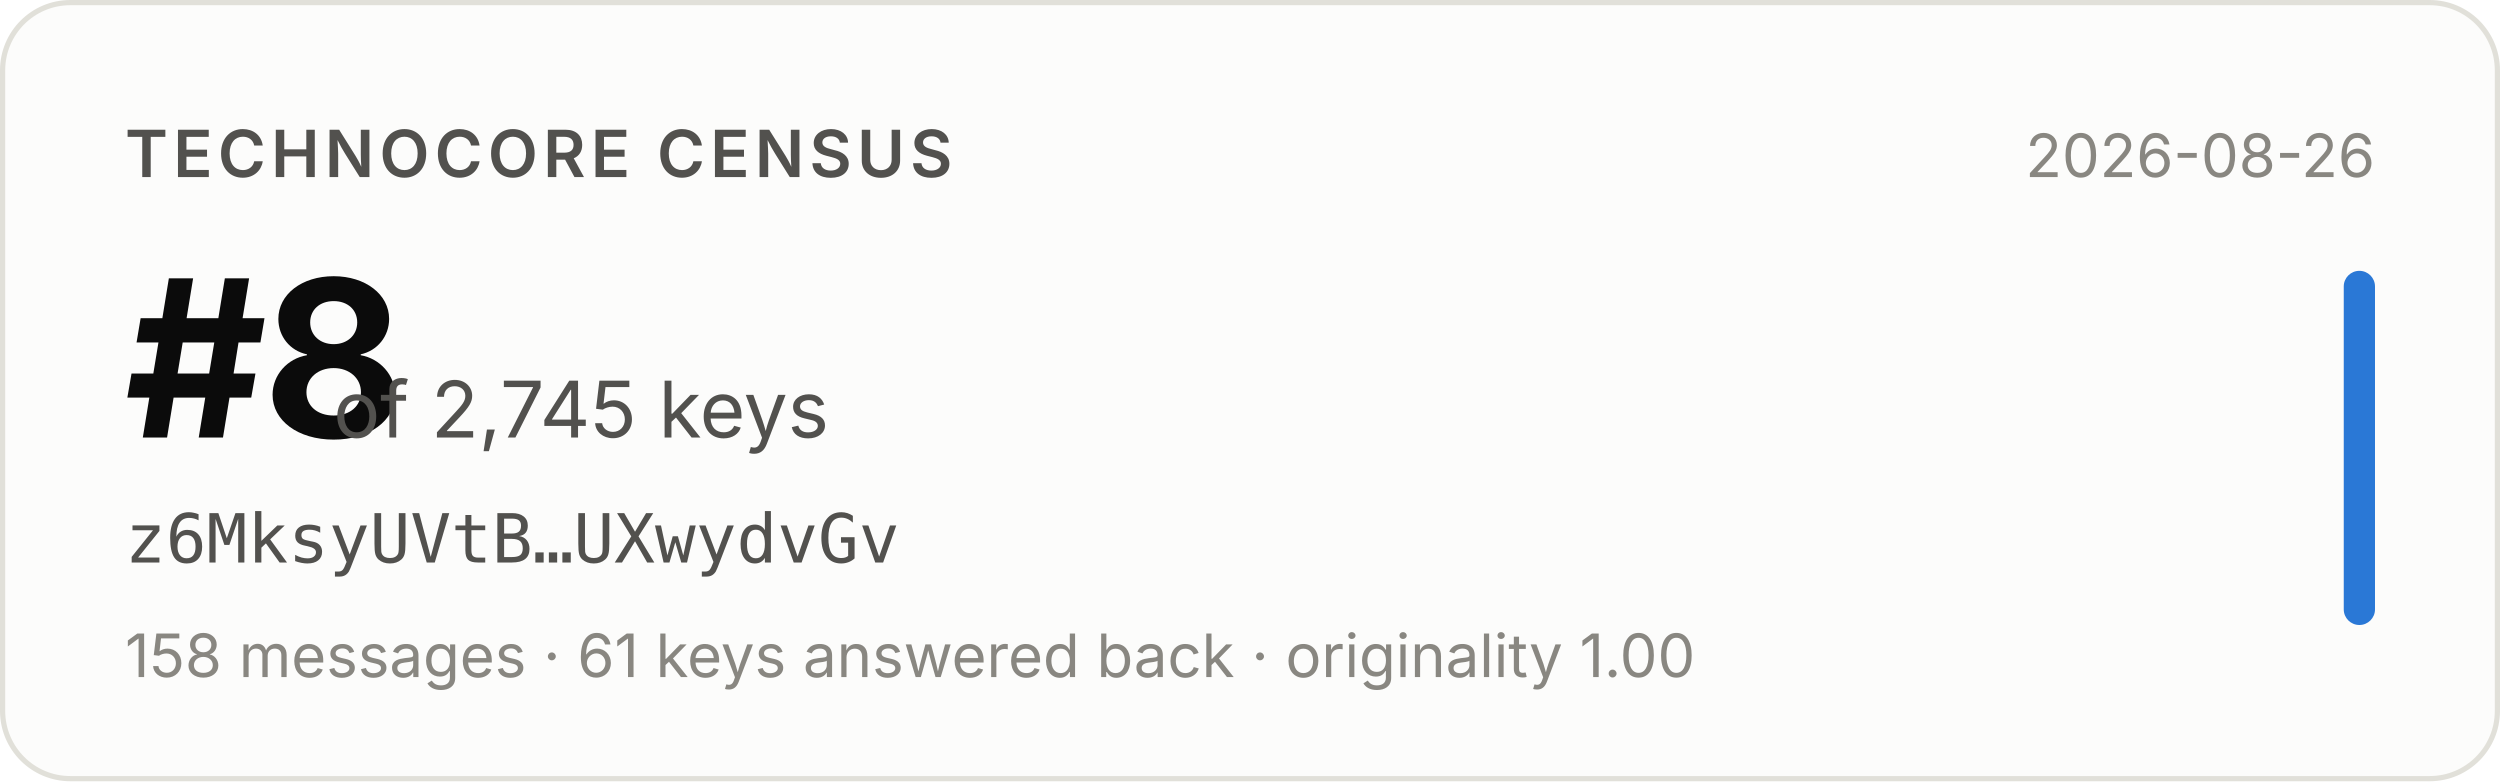
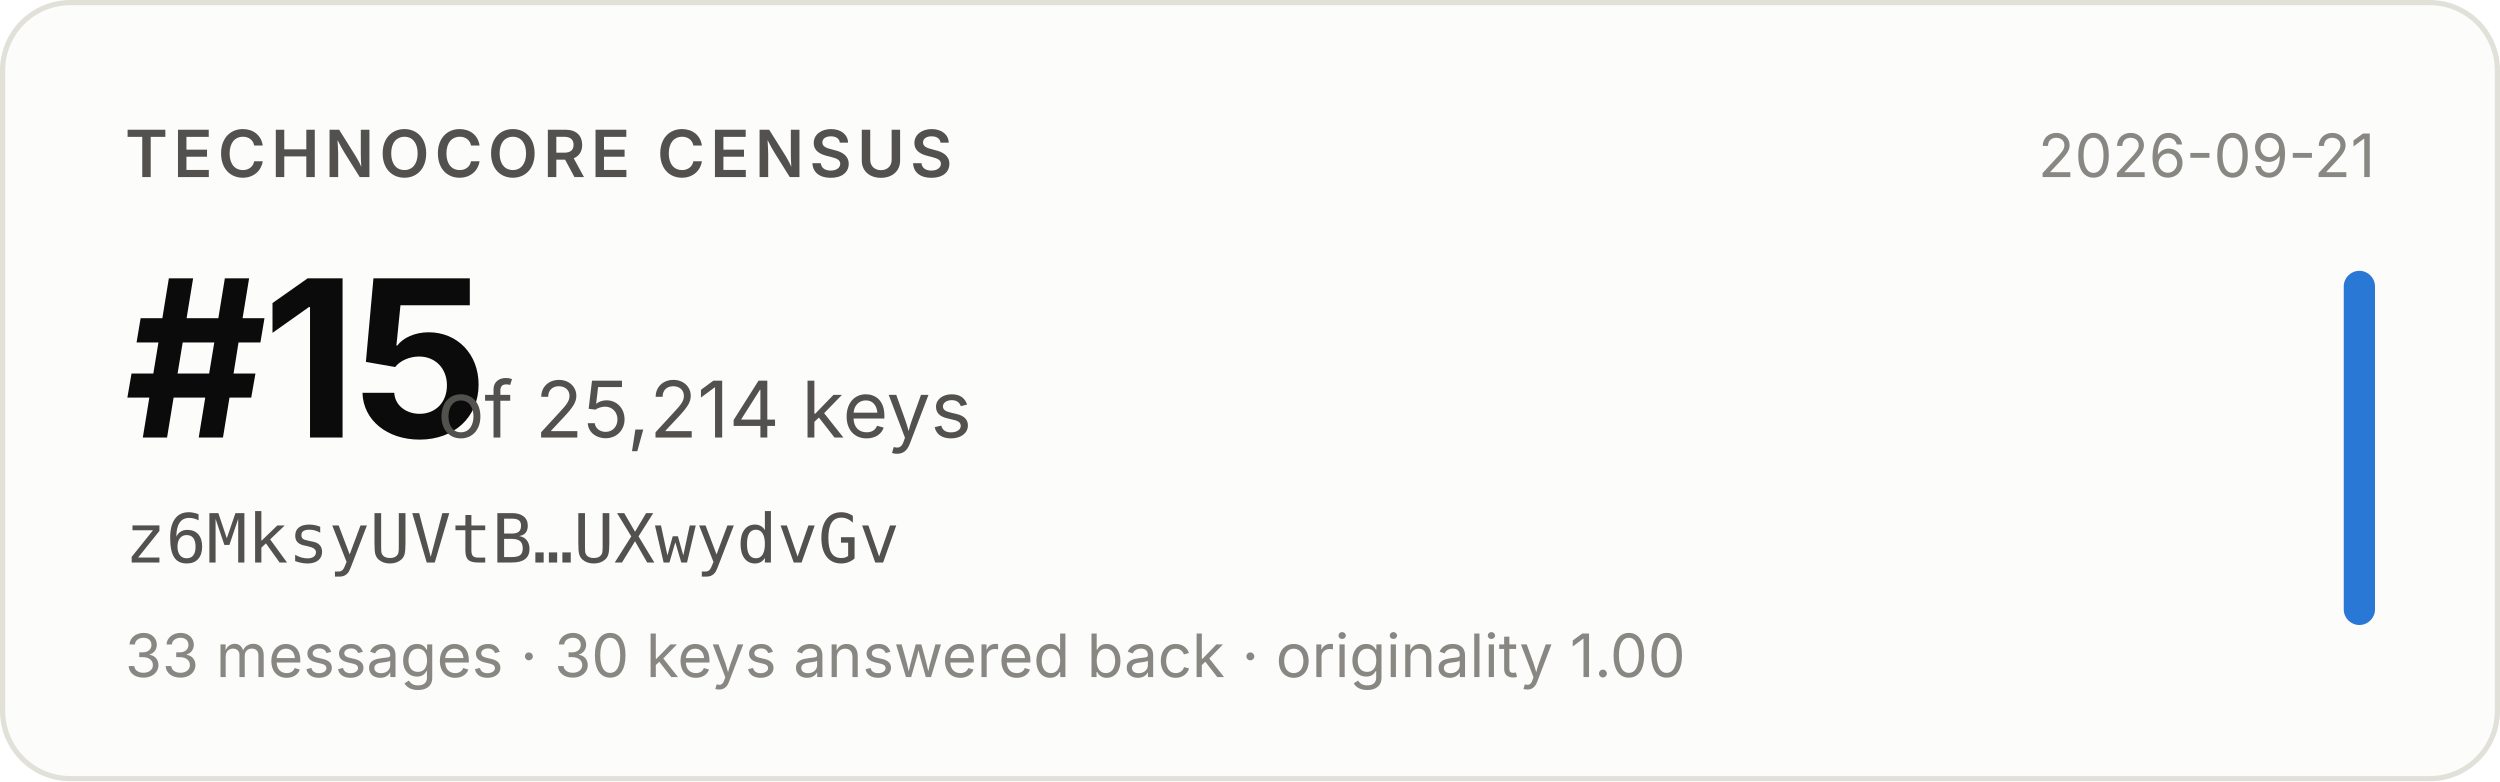
- <svg xmlns="http://www.w3.org/2000/svg" width="480" height="150" viewBox="0 0 480 150" role="img" aria-label="Technocore Census rank #8 of 2,745 keys for z6MksyUVtB…UXwydvGv, snapshot 2026-08-26">
+ <svg xmlns="http://www.w3.org/2000/svg" width="480" height="150" viewBox="0 0 480 150" role="img" aria-label="Technocore Census rank #15 of 25,214 keys for z6MksyUVtB…UXwydvGv, snapshot 2026-09-21">
  <rect x="0.5" y="0.5" width="479" height="149" rx="13" fill="#fcfcfb" stroke="#e1e0d9" />
  <g font-family="system-ui, -apple-system, 'Segoe UI', sans-serif">
    <text x="24" y="34" font-size="12.5" font-weight="600" fill="#52514e" letter-spacing="0.08em">TECHNOCORE CENSUS</text>
-     <text x="24" y="84" font-size="42" font-weight="650" fill="#0b0b0b" letter-spacing="-0.02em">#8</text>
-     <text x="64" y="84" font-size="15" fill="#52514e">of 2,745 keys</text>
+     <text x="24" y="84" font-size="42" font-weight="650" fill="#0b0b0b" letter-spacing="-0.02em">#15</text>
+     <text x="84" y="84" font-size="15" fill="#52514e">of 25,214 keys</text>
    <text x="24" y="108" font-size="13" fill="#52514e" font-family="ui-monospace, SFMono-Regular, Menlo, monospace">z6MksyUVtB…UXwydvGv</text>
-     <text x="24" y="130" font-size="11.5" fill="#898781">158 messages · 61 keys answered back · originality 1.00</text>
-     <text x="456" y="34" font-size="11.5" fill="#898781" text-anchor="end">2026-08-26</text>
+     <text x="24" y="130" font-size="11.5" fill="#898781">33 messages · 30 keys answered back · originality 1.00</text>
+     <text x="456" y="34" font-size="11.5" fill="#898781" text-anchor="end">2026-09-21</text>
    <rect x="450" y="52" width="6" height="68" rx="3" fill="#2a78d6" />
  </g>
</svg>
